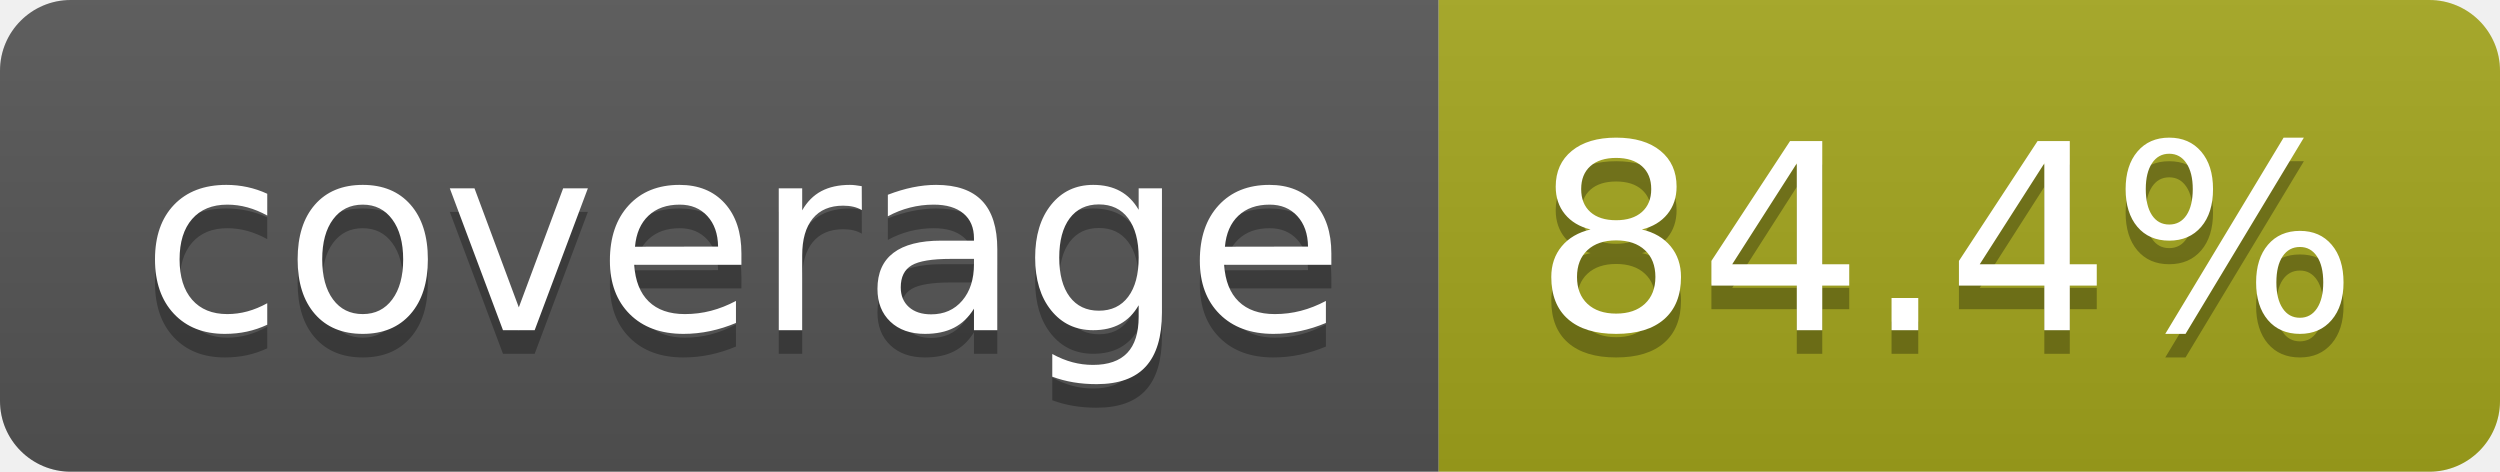
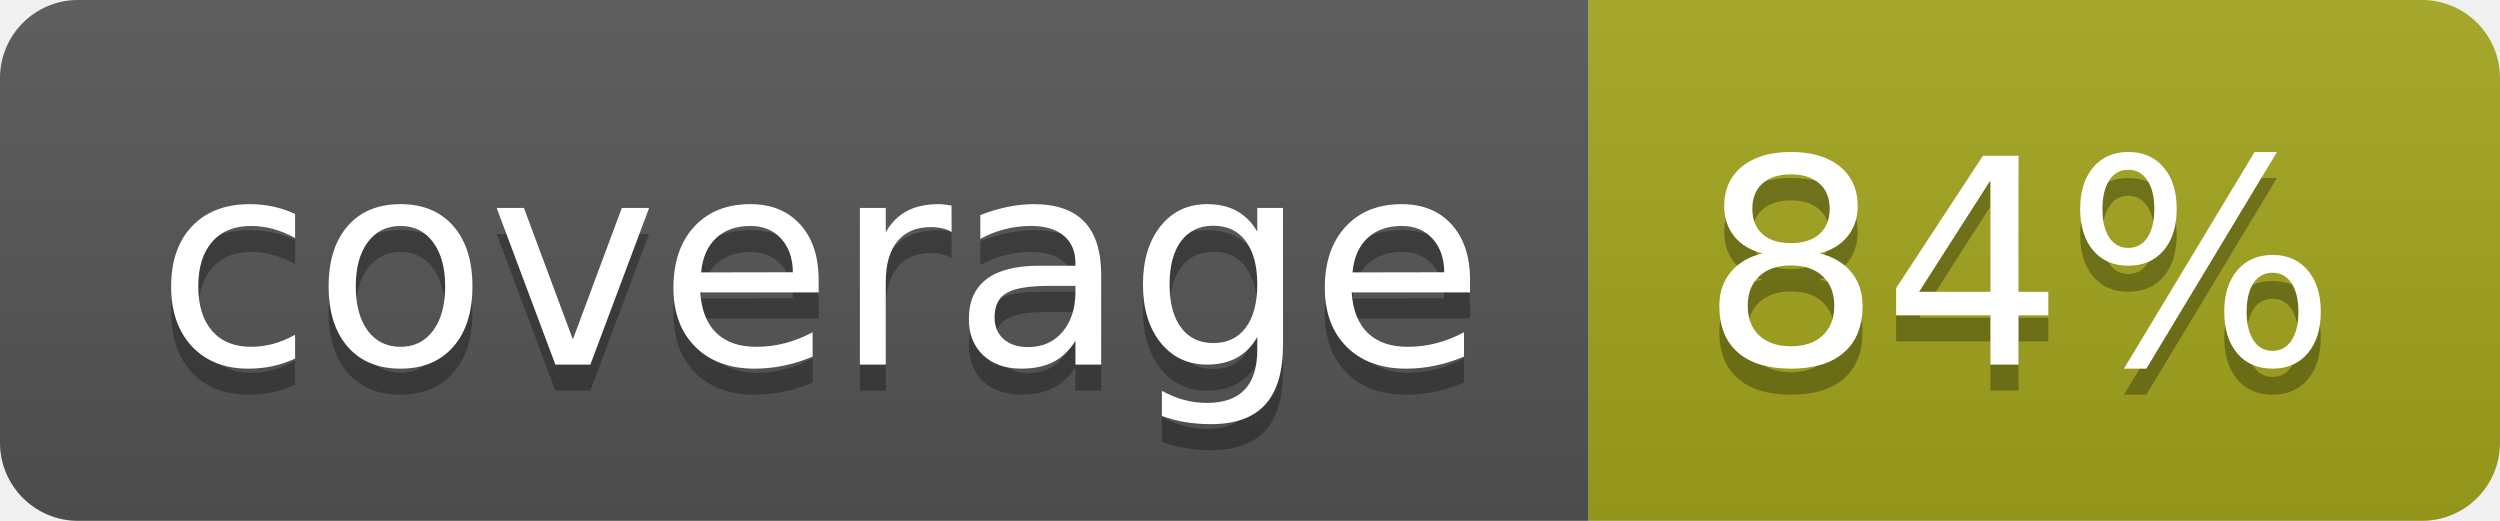
- <svg xmlns="http://www.w3.org/2000/svg" width="106" height="20" role="img" aria-label="coverage: 84.4%">
+ <svg xmlns="http://www.w3.org/2000/svg" width="96" height="20" role="img" aria-label="coverage: 84%">
  <linearGradient id="s" x2="0" y2="100%">
    <stop offset="0" stop-color="#bbb" stop-opacity=".1" />
    <stop offset="1" stop-opacity=".1" />
  </linearGradient>
  <clipPath id="r">
-     <rect width="106" height="20" rx="3" fill="#fff" />
+     <rect width="96" height="20" rx="3" fill="#fff" />
  </clipPath>
  <g clip-path="url(#r)">
    <rect width="61" height="20" fill="#555" />
-     <rect x="61" width="45" height="20" fill="#a4a61d" />
-     <rect width="106" height="20" fill="url(#s)" />
+     <rect x="61" width="35" height="20" fill="#a4a61d" />
+     <rect width="96" height="20" fill="url(#s)" />
  </g>
  <g fill="#fff" text-anchor="middle" font-family="Verdana,Geneva,DejaVu Sans,sans-serif" text-rendering="geometricPrecision" font-size="110">
    <text aria-hidden="true" x="315" y="150" fill="#010101" fill-opacity=".3" transform="scale(.1)" textLength="510">coverage</text>
    <text x="315" y="140" transform="scale(.1)" fill="#fff" textLength="510">coverage</text>
-     <text aria-hidden="true" x="825" y="150" fill="#010101" fill-opacity=".3" transform="scale(.1)" textLength="350">84.4%</text>
-     <text x="825" y="140" transform="scale(.1)" fill="#fff" textLength="350">84.4%</text>
+     <text aria-hidden="true" x="775" y="150" fill="#010101" fill-opacity=".3" transform="scale(.1)" textLength="245">84%</text>
+     <text x="775" y="140" transform="scale(.1)" fill="#fff" textLength="245">84%</text>
  </g>
</svg>
